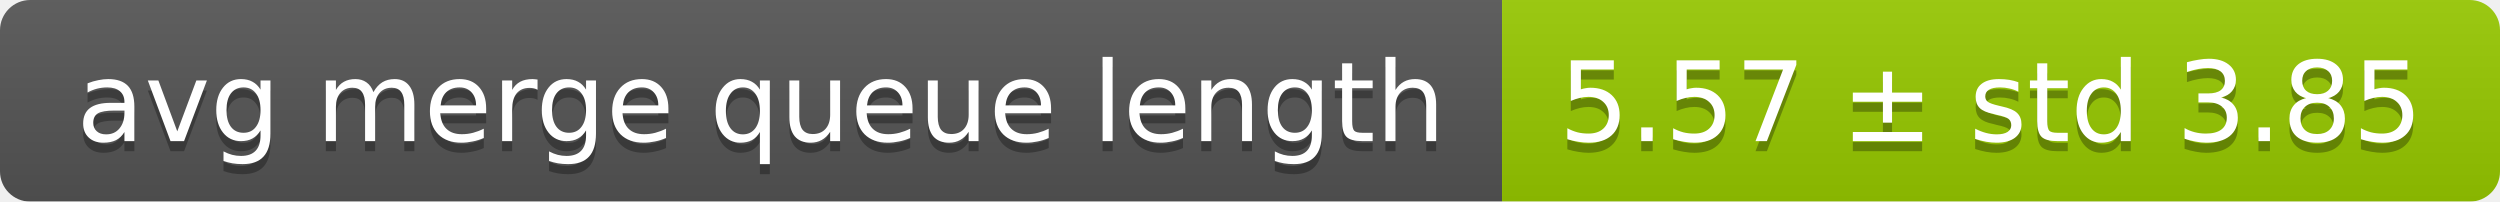
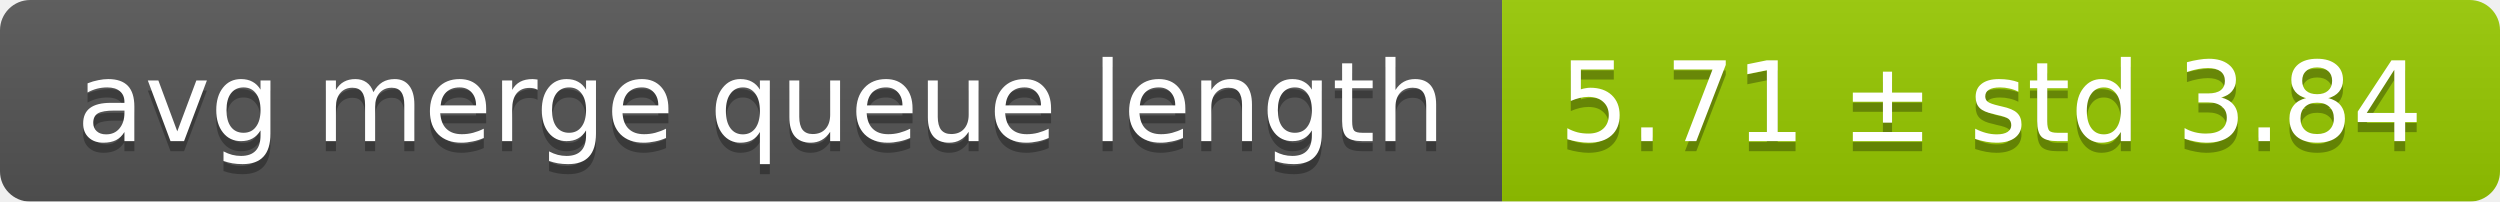
<svg xmlns="http://www.w3.org/2000/svg" width="248" height="20">
  <linearGradient id="smooth" x2="0" y2="100%">
    <stop offset="0" stop-color="#bbb" stop-opacity=".1" />
    <stop offset="1" stop-opacity=".1" />
  </linearGradient>
  <mask id="round">
    <rect width="248" height="20" rx="3" fill="#fff" />
  </mask>
  <g mask="url(#round)">
    <rect width="149" height="20" fill="#555" />
    <rect x="149" width="99" height="20" fill="#97ca00" />
    <rect width="248" height="20" fill="url(#smooth)" />
  </g>
  <g fill="#fff" text-anchor="middle" font-family="DejaVu Sans,Verdana,Geneva,sans-serif" font-size="11">
    <text x="75.5" y="15" fill="#010101" fill-opacity=".3">avg merge queue length</text>
    <text x="75.5" y="14">avg merge queue length</text>
-     <text x="197.5" y="15" fill="#010101" fill-opacity=".3">5.57 ± std 3.85</text>
-     <text x="197.5" y="14">5.57 ± std 3.85</text>
+     <text x="197.5" y="15" fill="#010101" fill-opacity=".3">5.71 ± std 3.84</text>
+     <text x="197.5" y="14">5.71 ± std 3.84</text>
  </g>
</svg>
